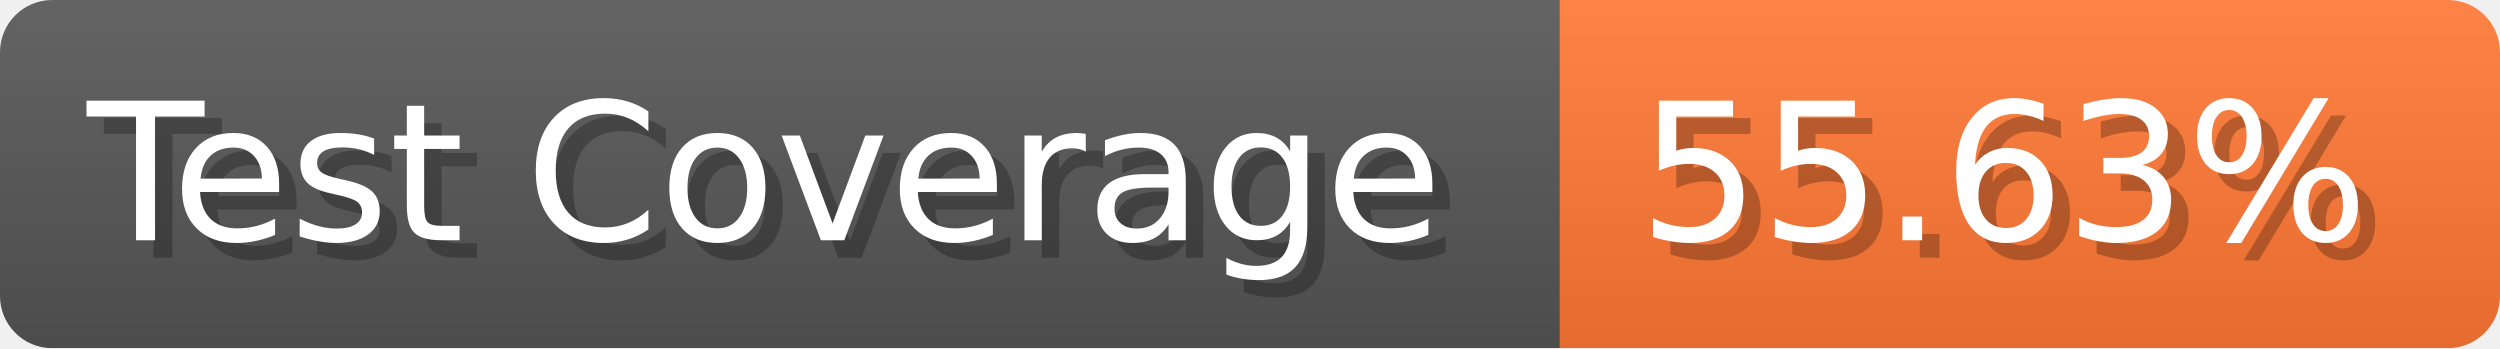
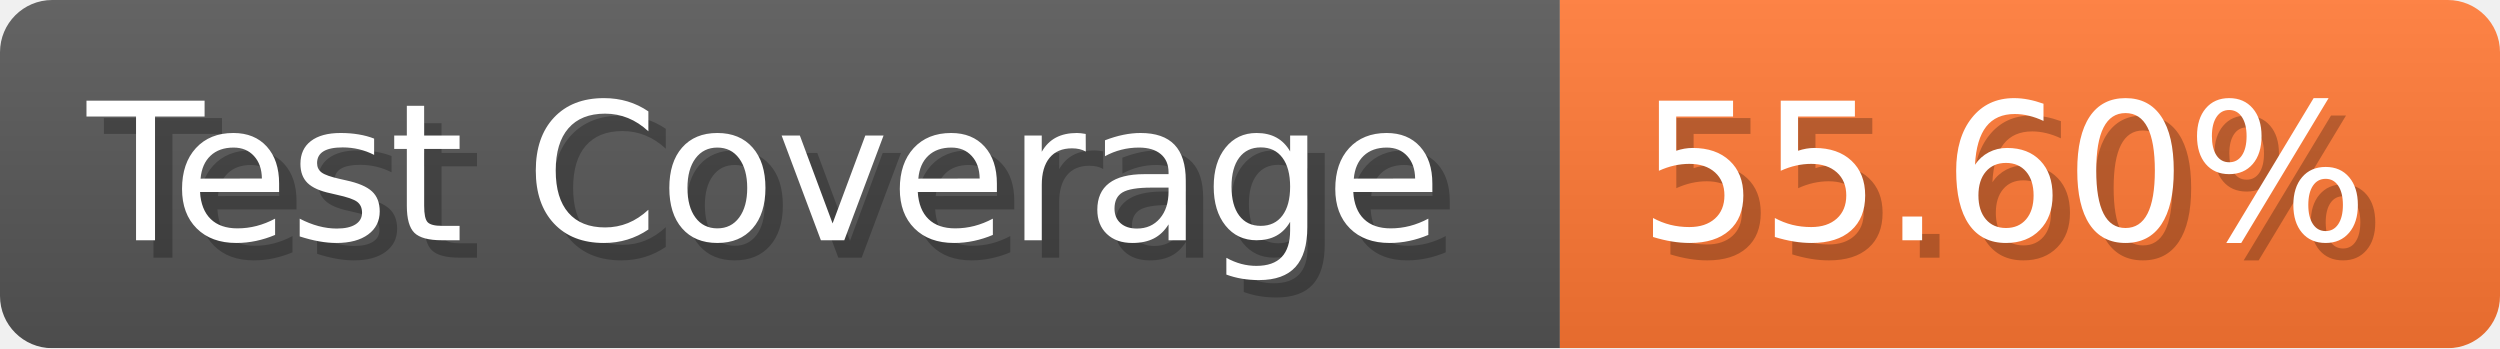
- <svg xmlns="http://www.w3.org/2000/svg" width="143.6" height="20" viewBox="0 0 1436 200" role="img" aria-label="Test Coverage: 55.63%">
+ <svg xmlns="http://www.w3.org/2000/svg" width="143.6" height="20" viewBox="0 0 1436 200" role="img" aria-label="Test Coverage: 55.60%">
  <linearGradient id="a" x2="0" y2="100%">
    <stop offset="0" stop-opacity=".1" stop-color="#EEE" />
    <stop offset="1" stop-opacity=".1" />
  </linearGradient>
  <mask id="m">
    <rect width="1436" height="200" rx="30" fill="#FFF" />
  </mask>
  <g mask="url(#m)">
    <rect width="896" height="200" fill="#555" />
    <rect width="540" height="200" fill="#F73" x="896" />
    <rect width="1436" height="200" fill="url(#a)" />
  </g>
  <g aria-hidden="true" fill="#fff" text-anchor="start" font-family="Verdana,DejaVu Sans,sans-serif" font-size="110">
    <text x="60" y="148" textLength="796" fill="#000" opacity="0.25">Test Coverage</text>
    <text x="50" y="138" textLength="796">Test Coverage</text>
-     <text x="951" y="148" textLength="440" fill="#000" opacity="0.25">55.63%</text>
-     <text x="941" y="138" textLength="440">55.63%</text>
+     <text x="951" y="148" textLength="440" fill="#000" opacity="0.25">55.60%</text>
+     <text x="941" y="138" textLength="440">55.60%</text>
  </g>
</svg>
